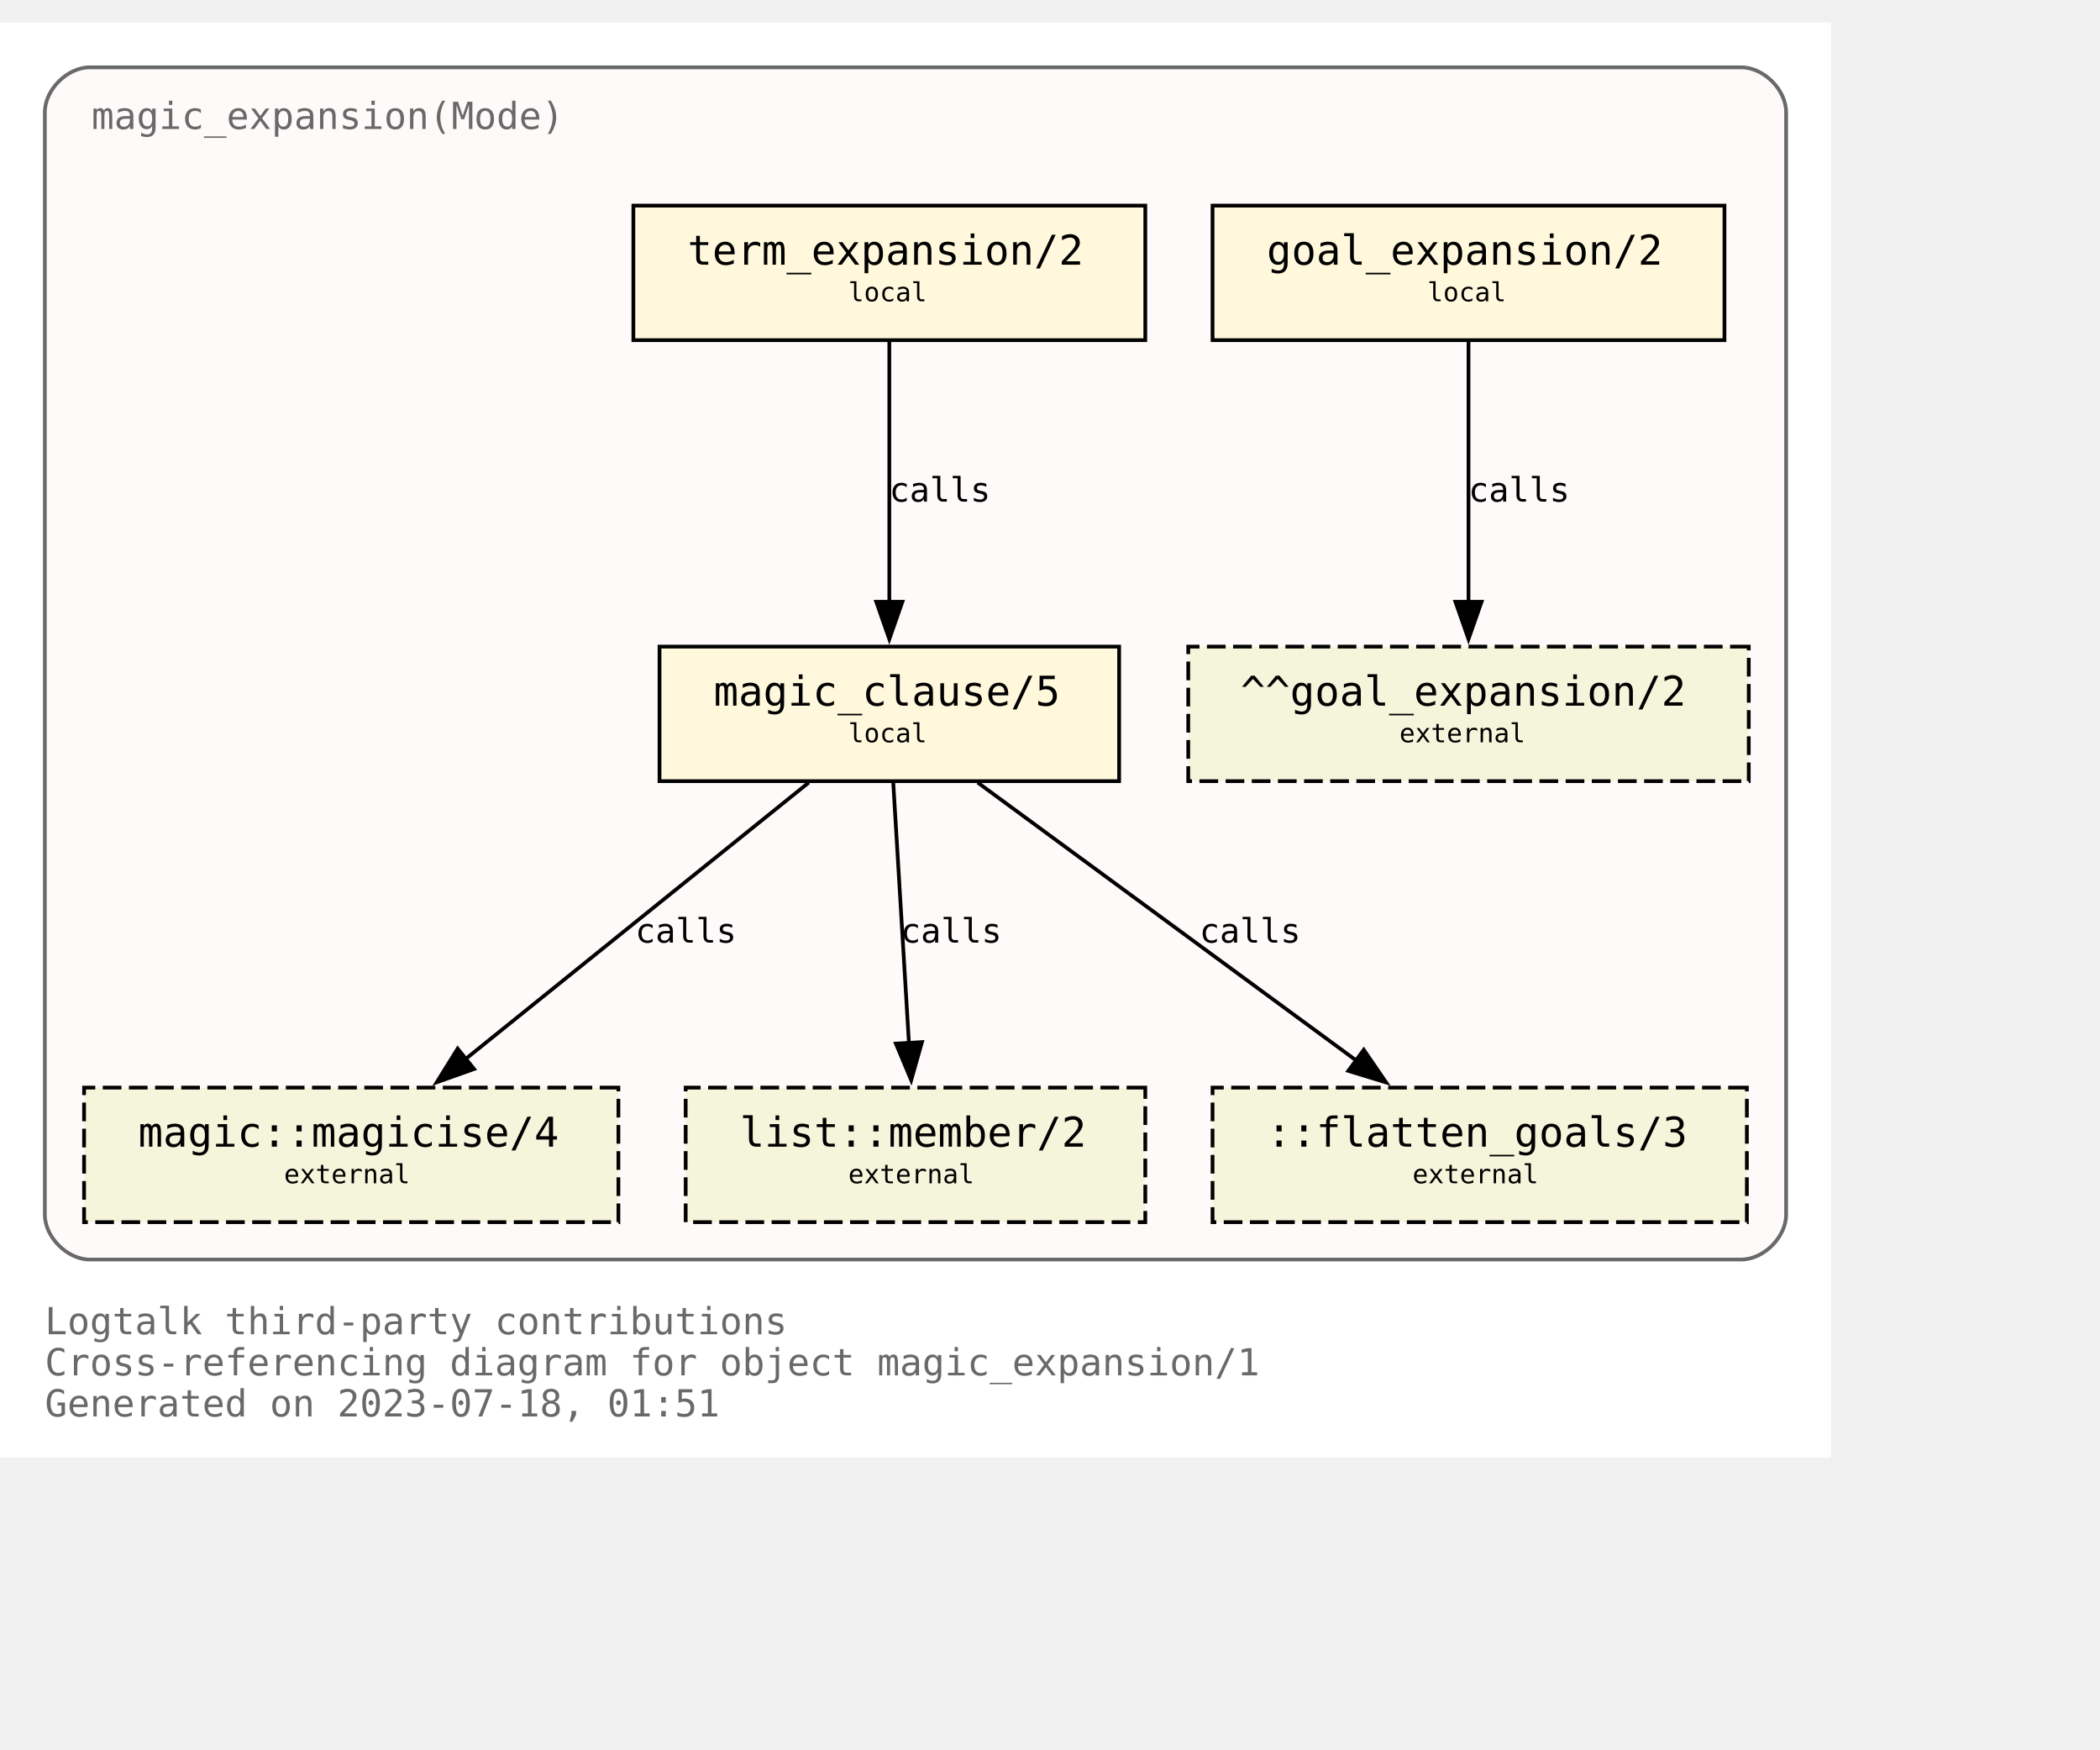
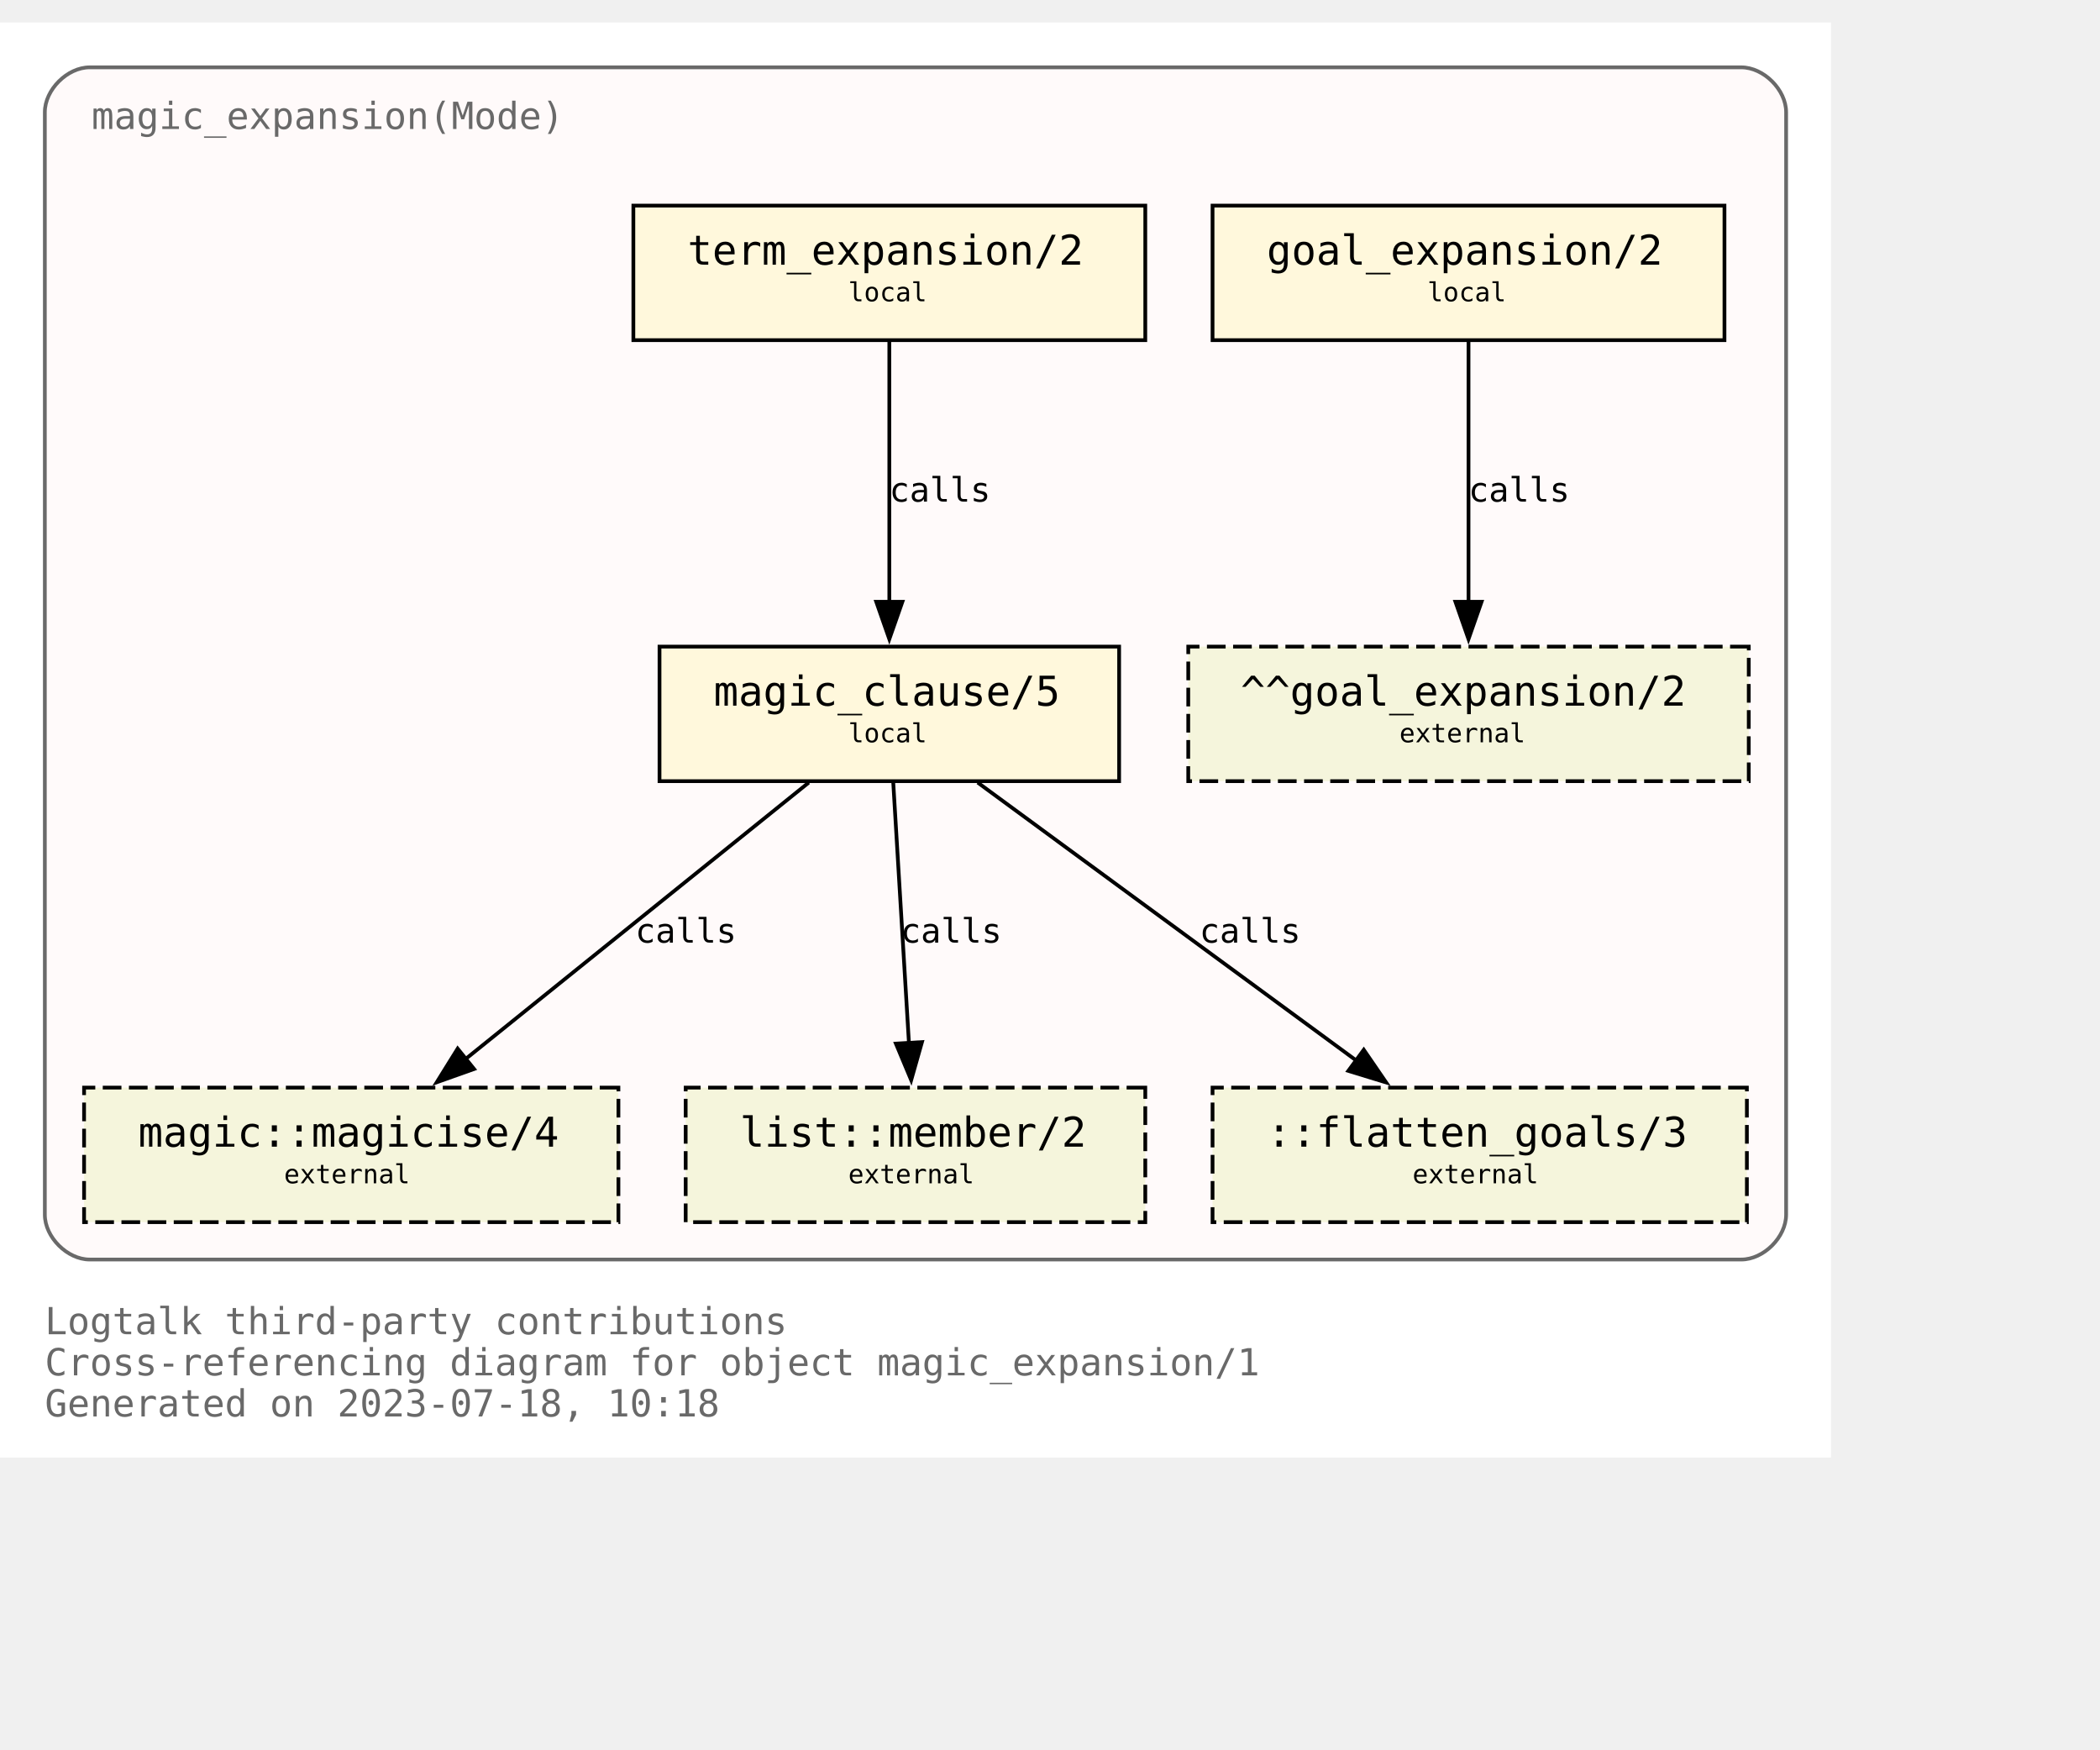
<svg xmlns="http://www.w3.org/2000/svg" xmlns:xlink="http://www.w3.org/1999/xlink" width="634pt" height="528pt" viewBox="72.00 72.00 562.00 456.00">
  <g id="graph0" class="graph" transform="scale(1 1) rotate(0) translate(76 452)">
    <polygon fill="white" stroke="none" points="-4,4 -4,-380 486,-380 486,4 -4,4" />
    <text text-anchor="start" x="8" y="-29" font-family="Monospace" font-size="10.00" fill="dimgray">Logtalk third-party contributions</text>
    <text text-anchor="start" x="8" y="-18" font-family="Monospace" font-size="10.00" fill="dimgray">Cross-referencing diagram for object magic_expansion/1</text>
-     <text text-anchor="start" x="8" y="-7" font-family="Monospace" font-size="10.00" fill="dimgray">Generated on 2023-07-18, 01:51</text>
+     <text text-anchor="start" x="8" y="-7" font-family="Monospace" font-size="10.00" fill="dimgray">Generated on 2023-07-18, 10:18</text>
    <g id="clust1" class="cluster">
      <g id="a_clust1">
        <a xlink:title="magic_expansion(Mode)">
          <path fill="snow" stroke="dimgray" d="M20,-49C20,-49 462,-49 462,-49 468,-49 474,-55 474,-61 474,-61 474,-356 474,-356 474,-362 468,-368 462,-368 462,-368 20,-368 20,-368 14,-368 8,-362 8,-356 8,-356 8,-61 8,-61 8,-55 14,-49 20,-49" />
          <g id="a_clust1_0">
-             <a xlink:href="https://github.com/LogtalkDotOrg/logtalk3/tree/c2556c2222b73642ce4ae4271de8b9a6cacff2fd/contributions/verdi_neruda/magic_expansion.lgt" xlink:title="https://github.com/LogtalkDotOrg/logtalk3/tree/c2556c2222b73642ce4ae4271de8b9a6cacff2fd/contributions/verdi_neruda/magic_expansion.lgt">
+             <a xlink:href="https://github.com/LogtalkDotOrg/logtalk3/tree/2c5e43ce3ed787c30a8dfd0e9d21a17e052fce9a/contributions/verdi_neruda/magic_expansion.lgt" xlink:title="https://github.com/LogtalkDotOrg/logtalk3/tree/2c5e43ce3ed787c30a8dfd0e9d21a17e052fce9a/contributions/verdi_neruda/magic_expansion.lgt">
              <text text-anchor="start" x="20.5" y="-351.5" font-family="Monospace" font-size="10.00" fill="dimgray">magic_expansion(Mode)</text>
            </a>
          </g>
        </a>
      </g>
    </g>
    <g id="node1" class="node">
      <g id="a_node1">
-         <a xlink:href="https://github.com/LogtalkDotOrg/logtalk3/tree/c2556c2222b73642ce4ae4271de8b9a6cacff2fd/contributions/verdi_neruda/magic_expansion.lgt#L52" xlink:title="https://github.com/LogtalkDotOrg/logtalk3/tree/c2556c2222b73642ce4ae4271de8b9a6cacff2fd/contributions/verdi_neruda/magic_expansion.lgt#L52">
+         <a xlink:href="https://github.com/LogtalkDotOrg/logtalk3/tree/2c5e43ce3ed787c30a8dfd0e9d21a17e052fce9a/contributions/verdi_neruda/magic_expansion.lgt#L52" xlink:title="https://github.com/LogtalkDotOrg/logtalk3/tree/2c5e43ce3ed787c30a8dfd0e9d21a17e052fce9a/contributions/verdi_neruda/magic_expansion.lgt#L52">
          <polygon fill="cornsilk" stroke="black" points="457.5,-331 320.5,-331 320.5,-295 457.5,-295 457.5,-331" />
          <text text-anchor="start" x="329" y="-315.8" font-family="Monospace" font-size="9.00"> </text>
          <text text-anchor="start" x="335" y="-315.2" font-family="Monospace" font-size="11.00">goal_expansion/2</text>
          <text text-anchor="start" x="444" y="-315.8" font-family="Monospace" font-size="9.00"> </text>
          <text text-anchor="start" x="329" y="-304.8" font-family="Monospace" font-size="9.00"> </text>
          <text text-anchor="start" x="378" y="-305.4" font-family="Monospace" font-size="7.00">local</text>
          <text text-anchor="start" x="444" y="-304.8" font-family="Monospace" font-size="9.00"> </text>
        </a>
      </g>
    </g>
    <g id="node7" class="node">
      <polygon fill="beige" stroke="black" stroke-dasharray="5,2" points="464,-213 314,-213 314,-177 464,-177 464,-213" />
      <text text-anchor="start" x="322" y="-197.8" font-family="Monospace" font-size="9.00"> </text>
      <text text-anchor="start" x="328" y="-197.2" font-family="Monospace" font-size="11.00">^^goal_expansion/2</text>
      <text text-anchor="start" x="450" y="-197.8" font-family="Monospace" font-size="9.00"> </text>
      <text text-anchor="start" x="322" y="-186.8" font-family="Monospace" font-size="9.00"> </text>
      <text text-anchor="start" x="370.5" y="-187.4" font-family="Monospace" font-size="7.00">external</text>
      <text text-anchor="start" x="450" y="-186.8" font-family="Monospace" font-size="9.00"> </text>
    </g>
    <g id="edge3" class="edge">
      <g id="a_edge3">
-         <a xlink:href="https://github.com/LogtalkDotOrg/logtalk3/tree/c2556c2222b73642ce4ae4271de8b9a6cacff2fd/contributions/verdi_neruda/magic_expansion.lgt#L52" xlink:title="calls">
+         <a xlink:href="https://github.com/LogtalkDotOrg/logtalk3/tree/2c5e43ce3ed787c30a8dfd0e9d21a17e052fce9a/contributions/verdi_neruda/magic_expansion.lgt#L52" xlink:title="calls">
          <path fill="none" stroke="black" d="M389,-294.63C389,-276.18 389,-246.7 389,-224.77" />
          <polygon fill="black" stroke="black" points="392.5,-225 389,-215 385.5,-225 392.5,-225" />
        </a>
      </g>
      <g id="a_edge3-label">
-         <a xlink:href="https://github.com/LogtalkDotOrg/logtalk3/tree/c2556c2222b73642ce4ae4271de8b9a6cacff2fd/contributions/verdi_neruda/magic_expansion.lgt#L52" xlink:title="https://github.com/LogtalkDotOrg/logtalk3/tree/c2556c2222b73642ce4ae4271de8b9a6cacff2fd/contributions/verdi_neruda/magic_expansion.lgt#L52">
+         <a xlink:href="https://github.com/LogtalkDotOrg/logtalk3/tree/2c5e43ce3ed787c30a8dfd0e9d21a17e052fce9a/contributions/verdi_neruda/magic_expansion.lgt#L52" xlink:title="https://github.com/LogtalkDotOrg/logtalk3/tree/2c5e43ce3ed787c30a8dfd0e9d21a17e052fce9a/contributions/verdi_neruda/magic_expansion.lgt#L52">
          <text text-anchor="start" x="389" y="-251.8" font-family="Monospace" font-size="9.00">calls</text>
        </a>
      </g>
    </g>
    <g id="node2" class="node">
      <g id="a_node2">
-         <a xlink:href="https://github.com/LogtalkDotOrg/logtalk3/tree/c2556c2222b73642ce4ae4271de8b9a6cacff2fd/contributions/verdi_neruda/magic_expansion.lgt#L55" xlink:title="https://github.com/LogtalkDotOrg/logtalk3/tree/c2556c2222b73642ce4ae4271de8b9a6cacff2fd/contributions/verdi_neruda/magic_expansion.lgt#L55">
+         <a xlink:href="https://github.com/LogtalkDotOrg/logtalk3/tree/2c5e43ce3ed787c30a8dfd0e9d21a17e052fce9a/contributions/verdi_neruda/magic_expansion.lgt#L55" xlink:title="https://github.com/LogtalkDotOrg/logtalk3/tree/2c5e43ce3ed787c30a8dfd0e9d21a17e052fce9a/contributions/verdi_neruda/magic_expansion.lgt#L55">
          <polygon fill="cornsilk" stroke="black" points="302.5,-331 165.5,-331 165.5,-295 302.5,-295 302.5,-331" />
          <text text-anchor="start" x="174" y="-315.8" font-family="Monospace" font-size="9.00"> </text>
          <text text-anchor="start" x="180" y="-315.2" font-family="Monospace" font-size="11.00">term_expansion/2</text>
          <text text-anchor="start" x="289" y="-315.8" font-family="Monospace" font-size="9.00"> </text>
          <text text-anchor="start" x="174" y="-304.8" font-family="Monospace" font-size="9.00"> </text>
          <text text-anchor="start" x="223" y="-305.4" font-family="Monospace" font-size="7.00">local</text>
          <text text-anchor="start" x="289" y="-304.8" font-family="Monospace" font-size="9.00"> </text>
        </a>
      </g>
    </g>
    <g id="node3" class="node">
      <g id="a_node3">
-         <a xlink:href="https://github.com/LogtalkDotOrg/logtalk3/tree/c2556c2222b73642ce4ae4271de8b9a6cacff2fd/contributions/verdi_neruda/magic_expansion.lgt#L62" xlink:title="https://github.com/LogtalkDotOrg/logtalk3/tree/c2556c2222b73642ce4ae4271de8b9a6cacff2fd/contributions/verdi_neruda/magic_expansion.lgt#L62">
+         <a xlink:href="https://github.com/LogtalkDotOrg/logtalk3/tree/2c5e43ce3ed787c30a8dfd0e9d21a17e052fce9a/contributions/verdi_neruda/magic_expansion.lgt#L62" xlink:title="https://github.com/LogtalkDotOrg/logtalk3/tree/2c5e43ce3ed787c30a8dfd0e9d21a17e052fce9a/contributions/verdi_neruda/magic_expansion.lgt#L62">
          <polygon fill="cornsilk" stroke="black" points="295.5,-213 172.5,-213 172.5,-177 295.5,-177 295.5,-213" />
          <text text-anchor="start" x="181" y="-197.8" font-family="Monospace" font-size="9.00"> </text>
          <text text-anchor="start" x="187" y="-197.2" font-family="Monospace" font-size="11.00">magic_clause/5</text>
          <text text-anchor="start" x="282" y="-197.8" font-family="Monospace" font-size="9.00"> </text>
          <text text-anchor="start" x="181" y="-186.8" font-family="Monospace" font-size="9.00"> </text>
          <text text-anchor="start" x="223" y="-187.4" font-family="Monospace" font-size="7.00">local</text>
          <text text-anchor="start" x="282" y="-186.8" font-family="Monospace" font-size="9.00"> </text>
        </a>
      </g>
    </g>
    <g id="edge1" class="edge">
      <g id="a_edge1">
-         <a xlink:href="https://github.com/LogtalkDotOrg/logtalk3/tree/c2556c2222b73642ce4ae4271de8b9a6cacff2fd/contributions/verdi_neruda/magic_expansion.lgt#L55" xlink:title="calls">
+         <a xlink:href="https://github.com/LogtalkDotOrg/logtalk3/tree/2c5e43ce3ed787c30a8dfd0e9d21a17e052fce9a/contributions/verdi_neruda/magic_expansion.lgt#L55" xlink:title="calls">
          <path fill="none" stroke="black" d="M234,-294.63C234,-276.18 234,-246.7 234,-224.77" />
          <polygon fill="black" stroke="black" points="237.5,-225 234,-215 230.5,-225 237.5,-225" />
        </a>
      </g>
      <g id="a_edge1-label">
-         <a xlink:href="https://github.com/LogtalkDotOrg/logtalk3/tree/c2556c2222b73642ce4ae4271de8b9a6cacff2fd/contributions/verdi_neruda/magic_expansion.lgt#L55" xlink:title="https://github.com/LogtalkDotOrg/logtalk3/tree/c2556c2222b73642ce4ae4271de8b9a6cacff2fd/contributions/verdi_neruda/magic_expansion.lgt#L55">
+         <a xlink:href="https://github.com/LogtalkDotOrg/logtalk3/tree/2c5e43ce3ed787c30a8dfd0e9d21a17e052fce9a/contributions/verdi_neruda/magic_expansion.lgt#L55" xlink:title="https://github.com/LogtalkDotOrg/logtalk3/tree/2c5e43ce3ed787c30a8dfd0e9d21a17e052fce9a/contributions/verdi_neruda/magic_expansion.lgt#L55">
          <text text-anchor="start" x="234" y="-251.8" font-family="Monospace" font-size="9.00">calls</text>
        </a>
      </g>
    </g>
    <g id="node4" class="node">
      <g id="a_node4">
        <a xlink:href="https://logtalk.org/library/magic_0.html#magicise/4" xlink:title="https://logtalk.org/library/magic_0.html#magicise/4">
          <polygon fill="beige" stroke="black" stroke-dasharray="5,2" points="161.5,-95 18.5,-95 18.5,-59 161.5,-59 161.5,-95" />
          <text text-anchor="start" x="27" y="-79.8" font-family="Monospace" font-size="9.00"> </text>
          <text text-anchor="start" x="33" y="-79.2" font-family="Monospace" font-size="11.00">magic::magicise/4</text>
          <text text-anchor="start" x="148" y="-79.8" font-family="Monospace" font-size="9.00"> </text>
          <text text-anchor="start" x="27" y="-68.8" font-family="Monospace" font-size="9.00"> </text>
          <text text-anchor="start" x="72" y="-69.4" font-family="Monospace" font-size="7.00">external</text>
          <text text-anchor="start" x="148" y="-68.8" font-family="Monospace" font-size="9.00"> </text>
        </a>
      </g>
    </g>
    <g id="edge4" class="edge">
      <g id="a_edge4">
-         <a xlink:href="https://github.com/LogtalkDotOrg/logtalk3/tree/c2556c2222b73642ce4ae4271de8b9a6cacff2fd/contributions/verdi_neruda/magic_expansion.lgt#L62" xlink:title="calls">
+         <a xlink:href="https://github.com/LogtalkDotOrg/logtalk3/tree/2c5e43ce3ed787c30a8dfd0e9d21a17e052fce9a/contributions/verdi_neruda/magic_expansion.lgt#L62" xlink:title="calls">
          <path fill="none" stroke="black" d="M212.44,-176.63C188.05,-156.99 148.14,-124.84 120.55,-102.61" />
          <polygon fill="black" stroke="black" points="122.87,-99.98 112.88,-96.43 118.48,-105.43 122.87,-99.98" />
        </a>
      </g>
      <g id="a_edge4-label">
-         <a xlink:href="https://github.com/LogtalkDotOrg/logtalk3/tree/c2556c2222b73642ce4ae4271de8b9a6cacff2fd/contributions/verdi_neruda/magic_expansion.lgt#L62" xlink:title="https://github.com/LogtalkDotOrg/logtalk3/tree/c2556c2222b73642ce4ae4271de8b9a6cacff2fd/contributions/verdi_neruda/magic_expansion.lgt#L62">
+         <a xlink:href="https://github.com/LogtalkDotOrg/logtalk3/tree/2c5e43ce3ed787c30a8dfd0e9d21a17e052fce9a/contributions/verdi_neruda/magic_expansion.lgt#L62" xlink:title="https://github.com/LogtalkDotOrg/logtalk3/tree/2c5e43ce3ed787c30a8dfd0e9d21a17e052fce9a/contributions/verdi_neruda/magic_expansion.lgt#L62">
          <text text-anchor="start" x="166" y="-133.8" font-family="Monospace" font-size="9.00">calls</text>
        </a>
      </g>
    </g>
    <g id="node5" class="node">
      <g id="a_node5">
        <a xlink:href="https://logtalk.org/library/listp_0.html#member/2" xlink:title="https://logtalk.org/library/listp_0.html#member/2">
          <polygon fill="beige" stroke="black" stroke-dasharray="5,2" points="302.5,-95 179.5,-95 179.5,-59 302.5,-59 302.5,-95" />
          <text text-anchor="start" x="188" y="-79.8" font-family="Monospace" font-size="9.00"> </text>
          <text text-anchor="start" x="194" y="-79.2" font-family="Monospace" font-size="11.00">list::member/2</text>
          <text text-anchor="start" x="289" y="-79.8" font-family="Monospace" font-size="9.00"> </text>
          <text text-anchor="start" x="188" y="-68.8" font-family="Monospace" font-size="9.00"> </text>
          <text text-anchor="start" x="223" y="-69.4" font-family="Monospace" font-size="7.00">external</text>
          <text text-anchor="start" x="289" y="-68.8" font-family="Monospace" font-size="9.00"> </text>
        </a>
      </g>
    </g>
    <g id="edge5" class="edge">
      <g id="a_edge5">
-         <a xlink:href="https://github.com/LogtalkDotOrg/logtalk3/tree/c2556c2222b73642ce4ae4271de8b9a6cacff2fd/contributions/verdi_neruda/magic_expansion.lgt#L62" xlink:title="calls">
+         <a xlink:href="https://github.com/LogtalkDotOrg/logtalk3/tree/2c5e43ce3ed787c30a8dfd0e9d21a17e052fce9a/contributions/verdi_neruda/magic_expansion.lgt#L62" xlink:title="calls">
          <path fill="none" stroke="black" d="M235.05,-176.63C236.16,-158.18 237.94,-128.7 239.26,-106.77" />
          <polygon fill="black" stroke="black" points="242.74,-107.19 239.85,-97 235.76,-106.77 242.74,-107.19" />
        </a>
      </g>
      <g id="a_edge5-label">
-         <a xlink:href="https://github.com/LogtalkDotOrg/logtalk3/tree/c2556c2222b73642ce4ae4271de8b9a6cacff2fd/contributions/verdi_neruda/magic_expansion.lgt#L62" xlink:title="https://github.com/LogtalkDotOrg/logtalk3/tree/c2556c2222b73642ce4ae4271de8b9a6cacff2fd/contributions/verdi_neruda/magic_expansion.lgt#L62">
+         <a xlink:href="https://github.com/LogtalkDotOrg/logtalk3/tree/2c5e43ce3ed787c30a8dfd0e9d21a17e052fce9a/contributions/verdi_neruda/magic_expansion.lgt#L62" xlink:title="https://github.com/LogtalkDotOrg/logtalk3/tree/2c5e43ce3ed787c30a8dfd0e9d21a17e052fce9a/contributions/verdi_neruda/magic_expansion.lgt#L62">
          <text text-anchor="start" x="237" y="-133.8" font-family="Monospace" font-size="9.00">calls</text>
        </a>
      </g>
    </g>
    <g id="node6" class="node">
      <polygon fill="beige" stroke="black" stroke-dasharray="5,2" points="463.5,-95 320.5,-95 320.5,-59 463.5,-59 463.5,-95" />
      <text text-anchor="start" x="329" y="-79.8" font-family="Monospace" font-size="9.00"> </text>
      <text text-anchor="start" x="335" y="-79.2" font-family="Monospace" font-size="11.00">::flatten_goals/3</text>
      <text text-anchor="start" x="450" y="-79.8" font-family="Monospace" font-size="9.00"> </text>
      <text text-anchor="start" x="329" y="-68.8" font-family="Monospace" font-size="9.00"> </text>
      <text text-anchor="start" x="374" y="-69.4" font-family="Monospace" font-size="7.00">external</text>
      <text text-anchor="start" x="450" y="-68.8" font-family="Monospace" font-size="9.00"> </text>
    </g>
    <g id="edge2" class="edge">
      <g id="a_edge2">
-         <a xlink:href="https://github.com/LogtalkDotOrg/logtalk3/tree/c2556c2222b73642ce4ae4271de8b9a6cacff2fd/contributions/verdi_neruda/magic_expansion.lgt#L62" xlink:title="calls">
+         <a xlink:href="https://github.com/LogtalkDotOrg/logtalk3/tree/2c5e43ce3ed787c30a8dfd0e9d21a17e052fce9a/contributions/verdi_neruda/magic_expansion.lgt#L62" xlink:title="calls">
          <path fill="none" stroke="black" d="M257.65,-176.63C284.65,-156.82 328.97,-124.28 359.27,-102.03" />
          <polygon fill="black" stroke="black" points="360.97,-105.12 366.96,-96.38 356.83,-99.48 360.97,-105.12" />
        </a>
      </g>
      <g id="a_edge2-label">
-         <a xlink:href="https://github.com/LogtalkDotOrg/logtalk3/tree/c2556c2222b73642ce4ae4271de8b9a6cacff2fd/contributions/verdi_neruda/magic_expansion.lgt#L62" xlink:title="https://github.com/LogtalkDotOrg/logtalk3/tree/c2556c2222b73642ce4ae4271de8b9a6cacff2fd/contributions/verdi_neruda/magic_expansion.lgt#L62">
+         <a xlink:href="https://github.com/LogtalkDotOrg/logtalk3/tree/2c5e43ce3ed787c30a8dfd0e9d21a17e052fce9a/contributions/verdi_neruda/magic_expansion.lgt#L62" xlink:title="https://github.com/LogtalkDotOrg/logtalk3/tree/2c5e43ce3ed787c30a8dfd0e9d21a17e052fce9a/contributions/verdi_neruda/magic_expansion.lgt#L62">
          <text text-anchor="start" x="317" y="-133.8" font-family="Monospace" font-size="9.00">calls</text>
        </a>
      </g>
    </g>
  </g>
</svg>
